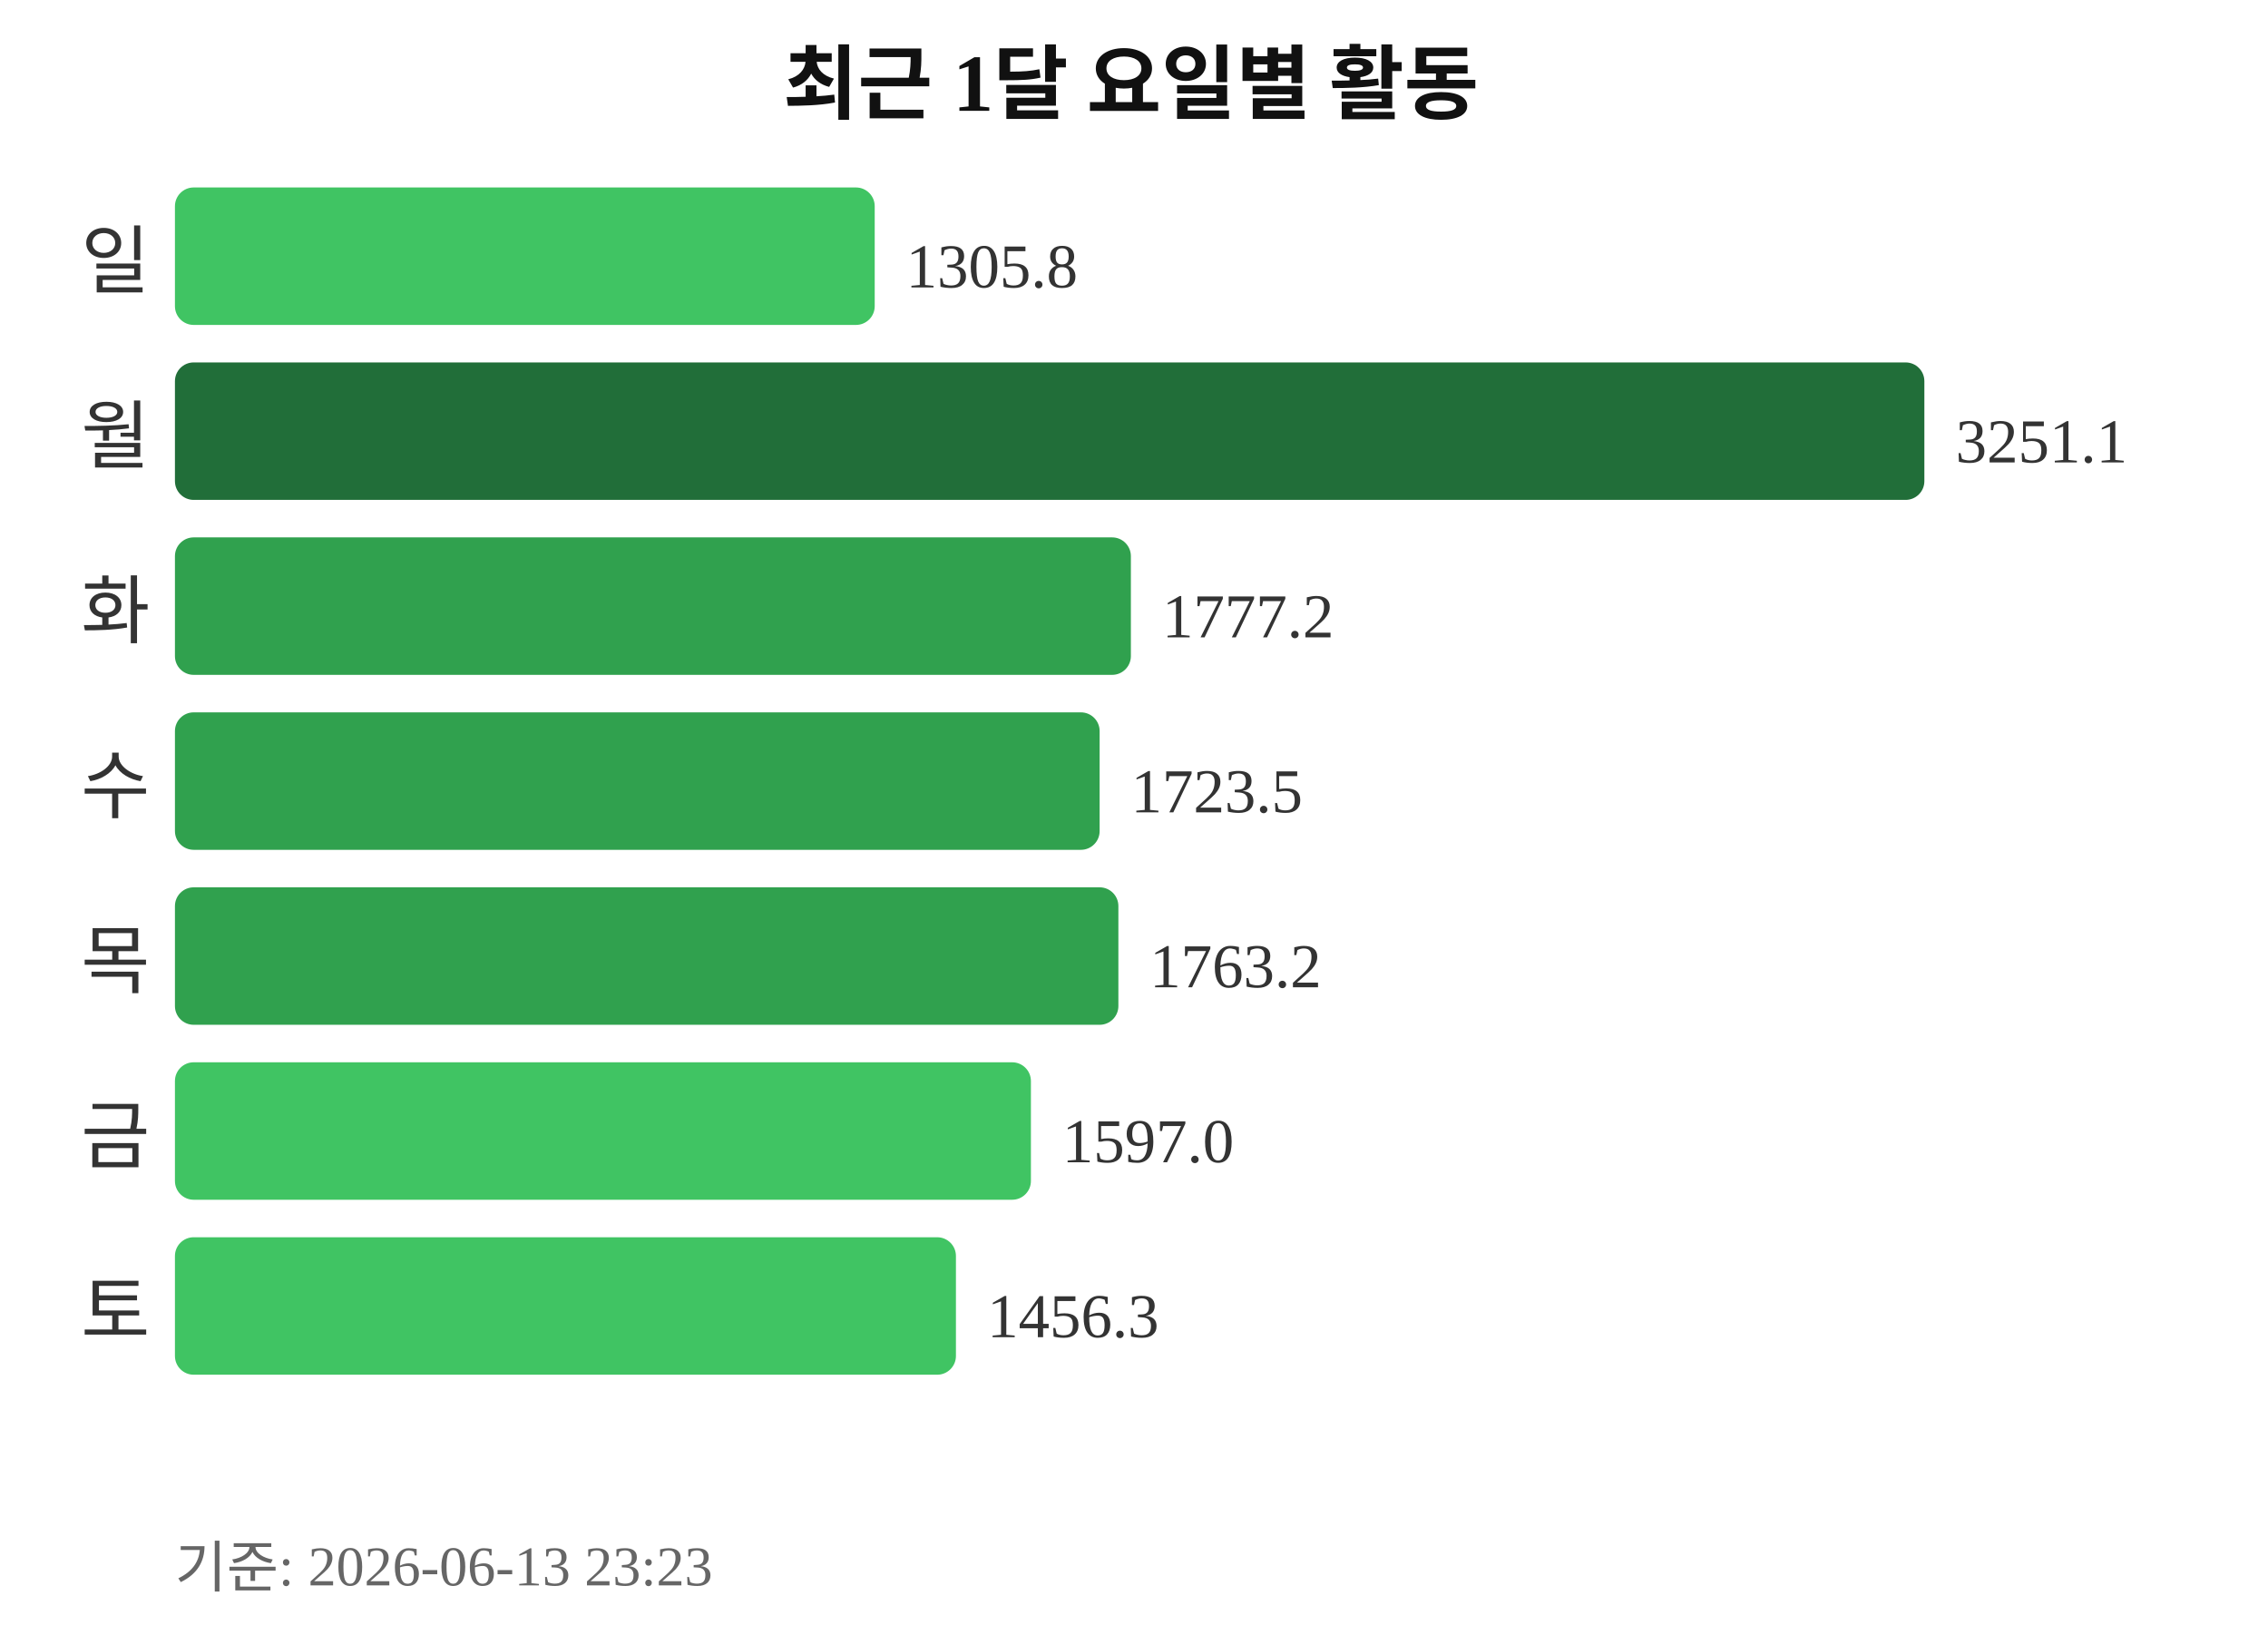
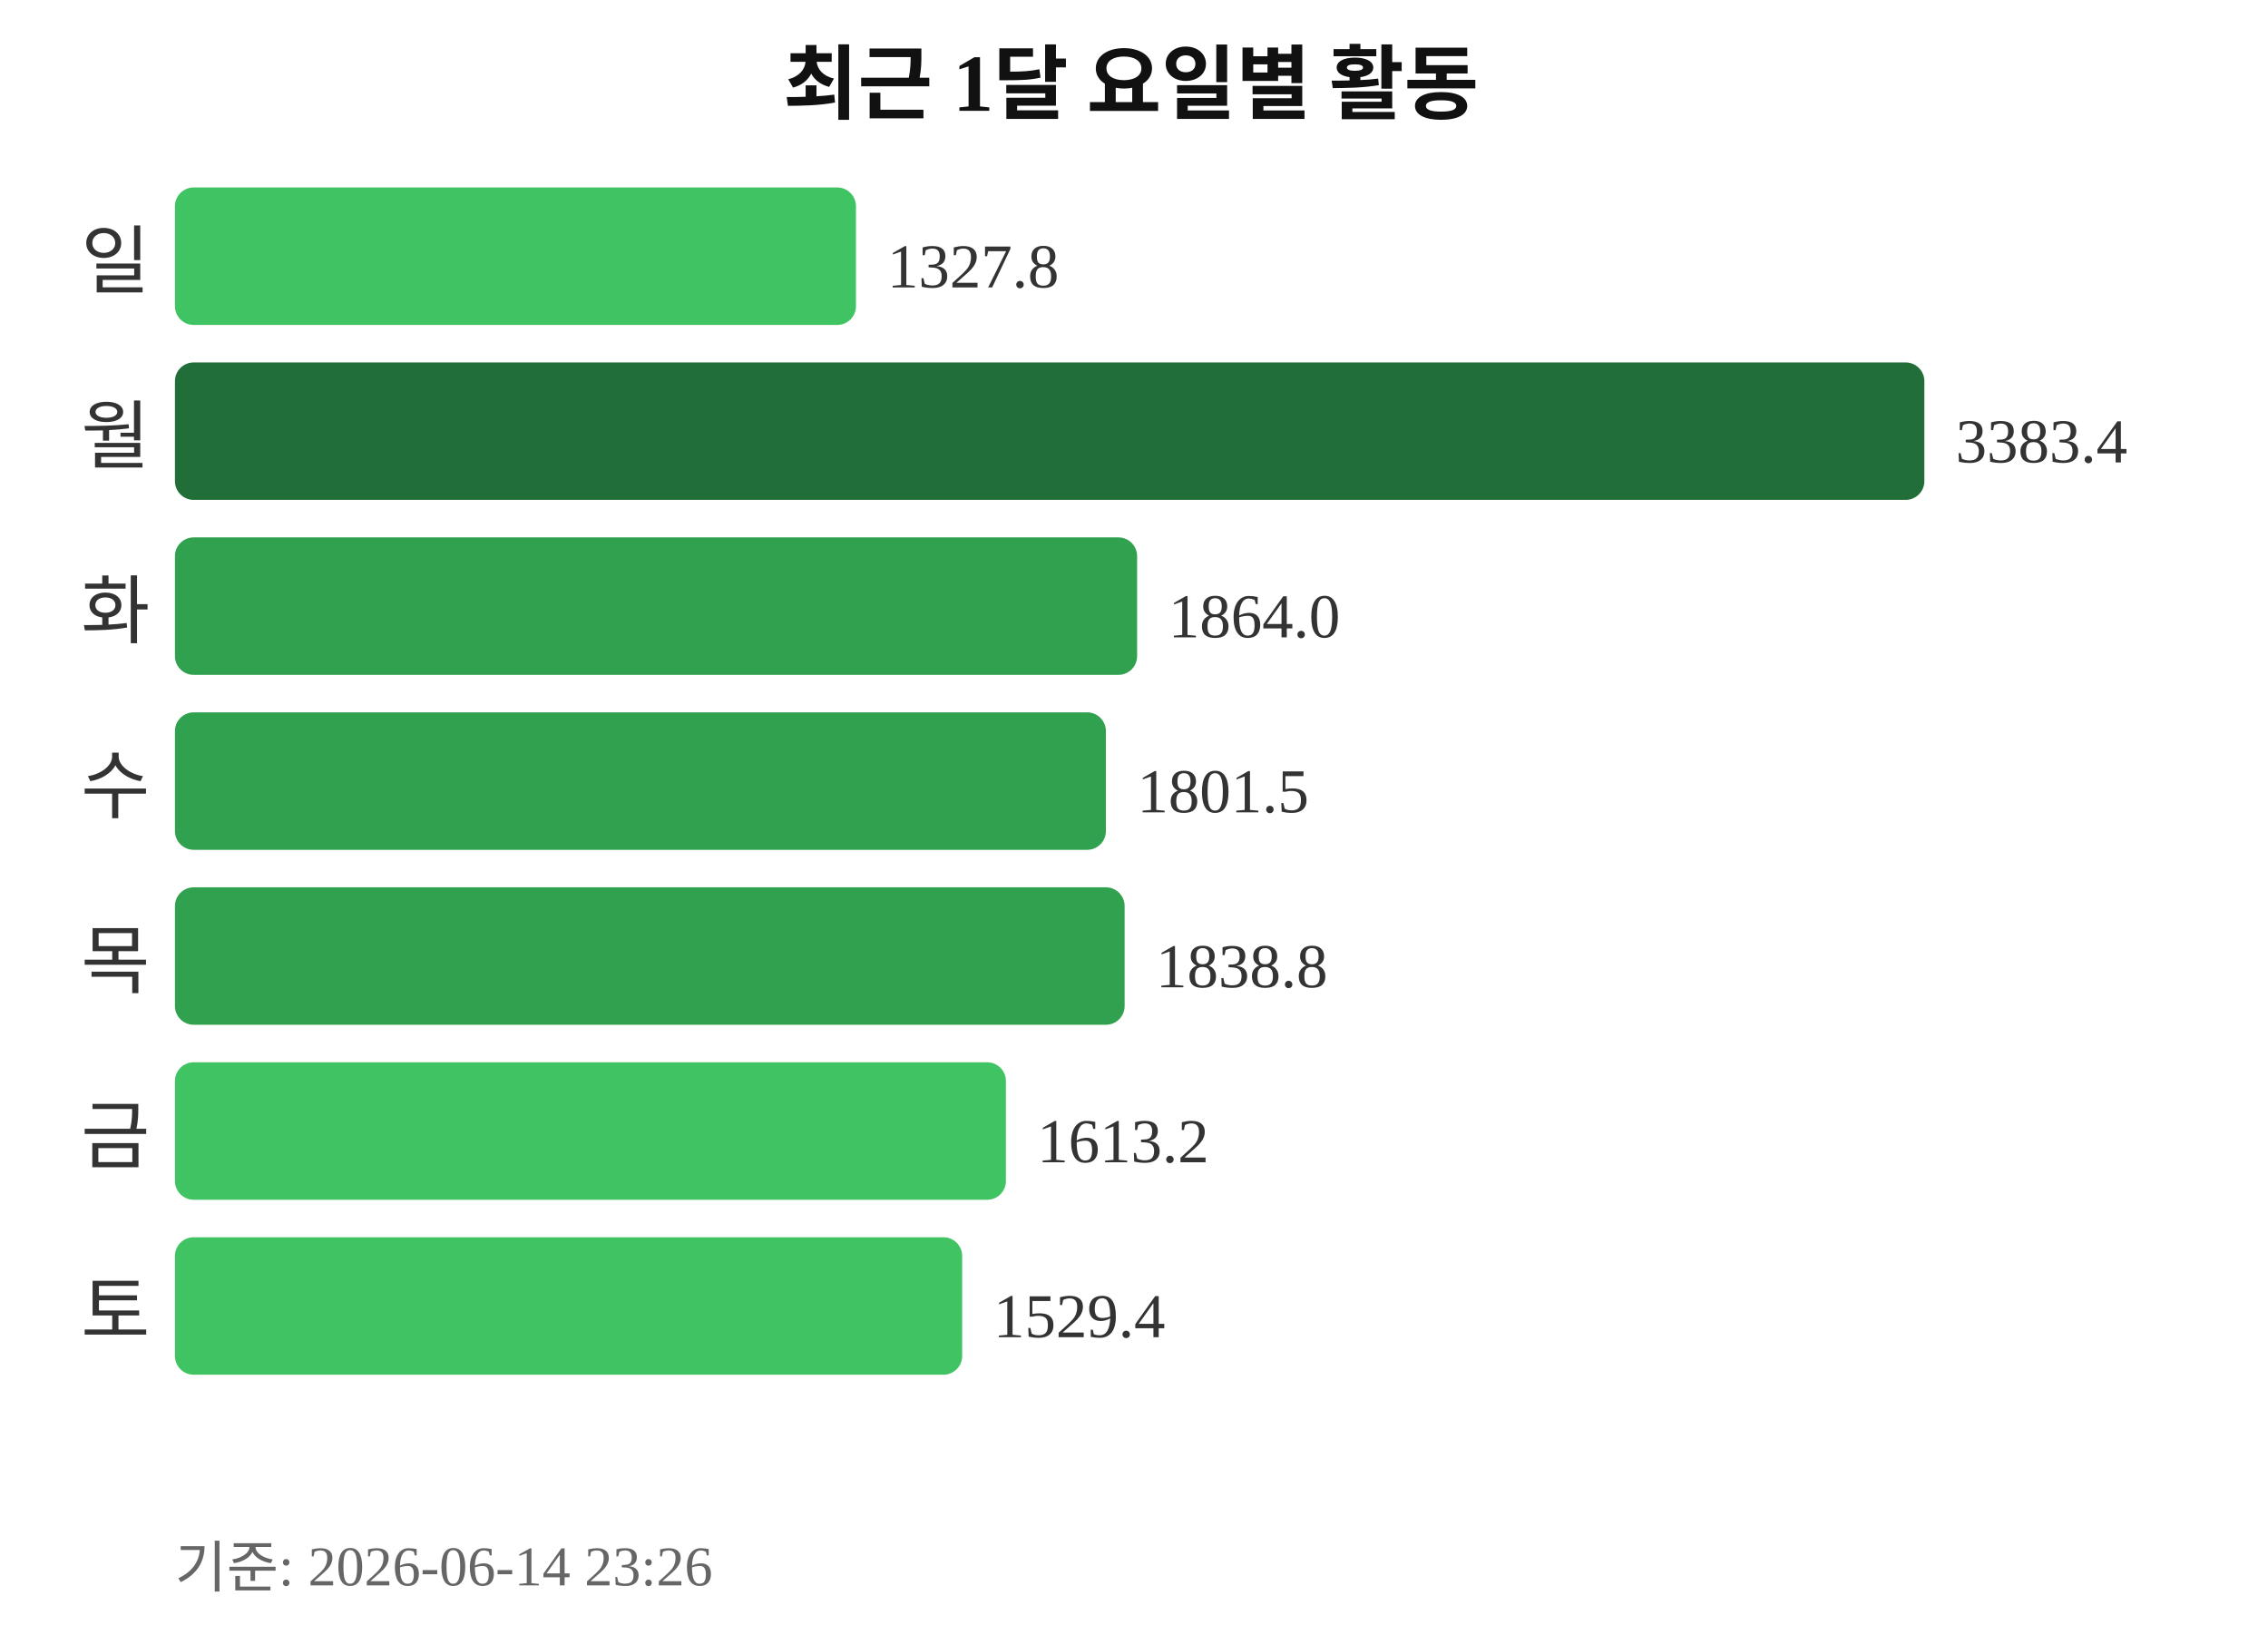
<svg xmlns="http://www.w3.org/2000/svg" width="363" height="260">
  <text x="181" y="18" text-anchor="middle" font-size="13" font-weight="bold" fill="#111111">최근 1달 요일별 활동</text>
  <text x="24" y="46" text-anchor="end" font-size="12" fill="#333333">일</text>
-   <rect x="28" y="30" width="112" height="22" rx="3" fill="#40c463" />
-   <text x="145" y="46" font-size="10" fill="#333333">1305.8</text>
+   <rect x="28" y="30" width="109" height="22" rx="3" fill="#40c463" />
+   <text x="142" y="46" font-size="10" fill="#333333">1327.8</text>
  <text x="24" y="74" text-anchor="end" font-size="12" fill="#333333">월</text>
  <rect x="28" y="58" width="280" height="22" rx="3" fill="#216e39" />
-   <text x="313" y="74" font-size="10" fill="#333333">3251.1</text>
+   <text x="313" y="74" font-size="10" fill="#333333">3383.4</text>
  <text x="24" y="102" text-anchor="end" font-size="12" fill="#333333">화</text>
-   <rect x="28" y="86" width="153" height="22" rx="3" fill="#30a14e" />
-   <text x="186" y="102" font-size="10" fill="#333333">1777.2</text>
+   <rect x="28" y="86" width="154" height="22" rx="3" fill="#30a14e" />
+   <text x="187" y="102" font-size="10" fill="#333333">1864.0</text>
  <text x="24" y="130" text-anchor="end" font-size="12" fill="#333333">수</text>
-   <rect x="28" y="114" width="148" height="22" rx="3" fill="#30a14e" />
-   <text x="181" y="130" font-size="10" fill="#333333">1723.5</text>
+   <rect x="28" y="114" width="149" height="22" rx="3" fill="#30a14e" />
+   <text x="182" y="130" font-size="10" fill="#333333">1801.5</text>
  <text x="24" y="158" text-anchor="end" font-size="12" fill="#333333">목</text>
-   <rect x="28" y="142" width="151" height="22" rx="3" fill="#30a14e" />
-   <text x="184" y="158" font-size="10" fill="#333333">1763.2</text>
+   <rect x="28" y="142" width="152" height="22" rx="3" fill="#30a14e" />
+   <text x="185" y="158" font-size="10" fill="#333333">1838.8</text>
  <text x="24" y="186" text-anchor="end" font-size="12" fill="#333333">금</text>
-   <rect x="28" y="170" width="137" height="22" rx="3" fill="#40c463" />
-   <text x="170" y="186" font-size="10" fill="#333333">1597.0</text>
+   <rect x="28" y="170" width="133" height="22" rx="3" fill="#40c463" />
+   <text x="166" y="186" font-size="10" fill="#333333">1613.2</text>
  <text x="24" y="214" text-anchor="end" font-size="12" fill="#333333">토</text>
-   <rect x="28" y="198" width="125" height="22" rx="3" fill="#40c463" />
-   <text x="158" y="214" font-size="10" fill="#333333">1456.3</text>
-   <text x="28" y="254" font-size="9" fill="#666666">기준: 2026-06-13 23:23</text>
+   <rect x="28" y="198" width="126" height="22" rx="3" fill="#40c463" />
+   <text x="159" y="214" font-size="10" fill="#333333">1529.4</text>
+   <text x="28" y="254" font-size="9" fill="#666666">기준: 2026-06-14 23:26</text>
</svg>
